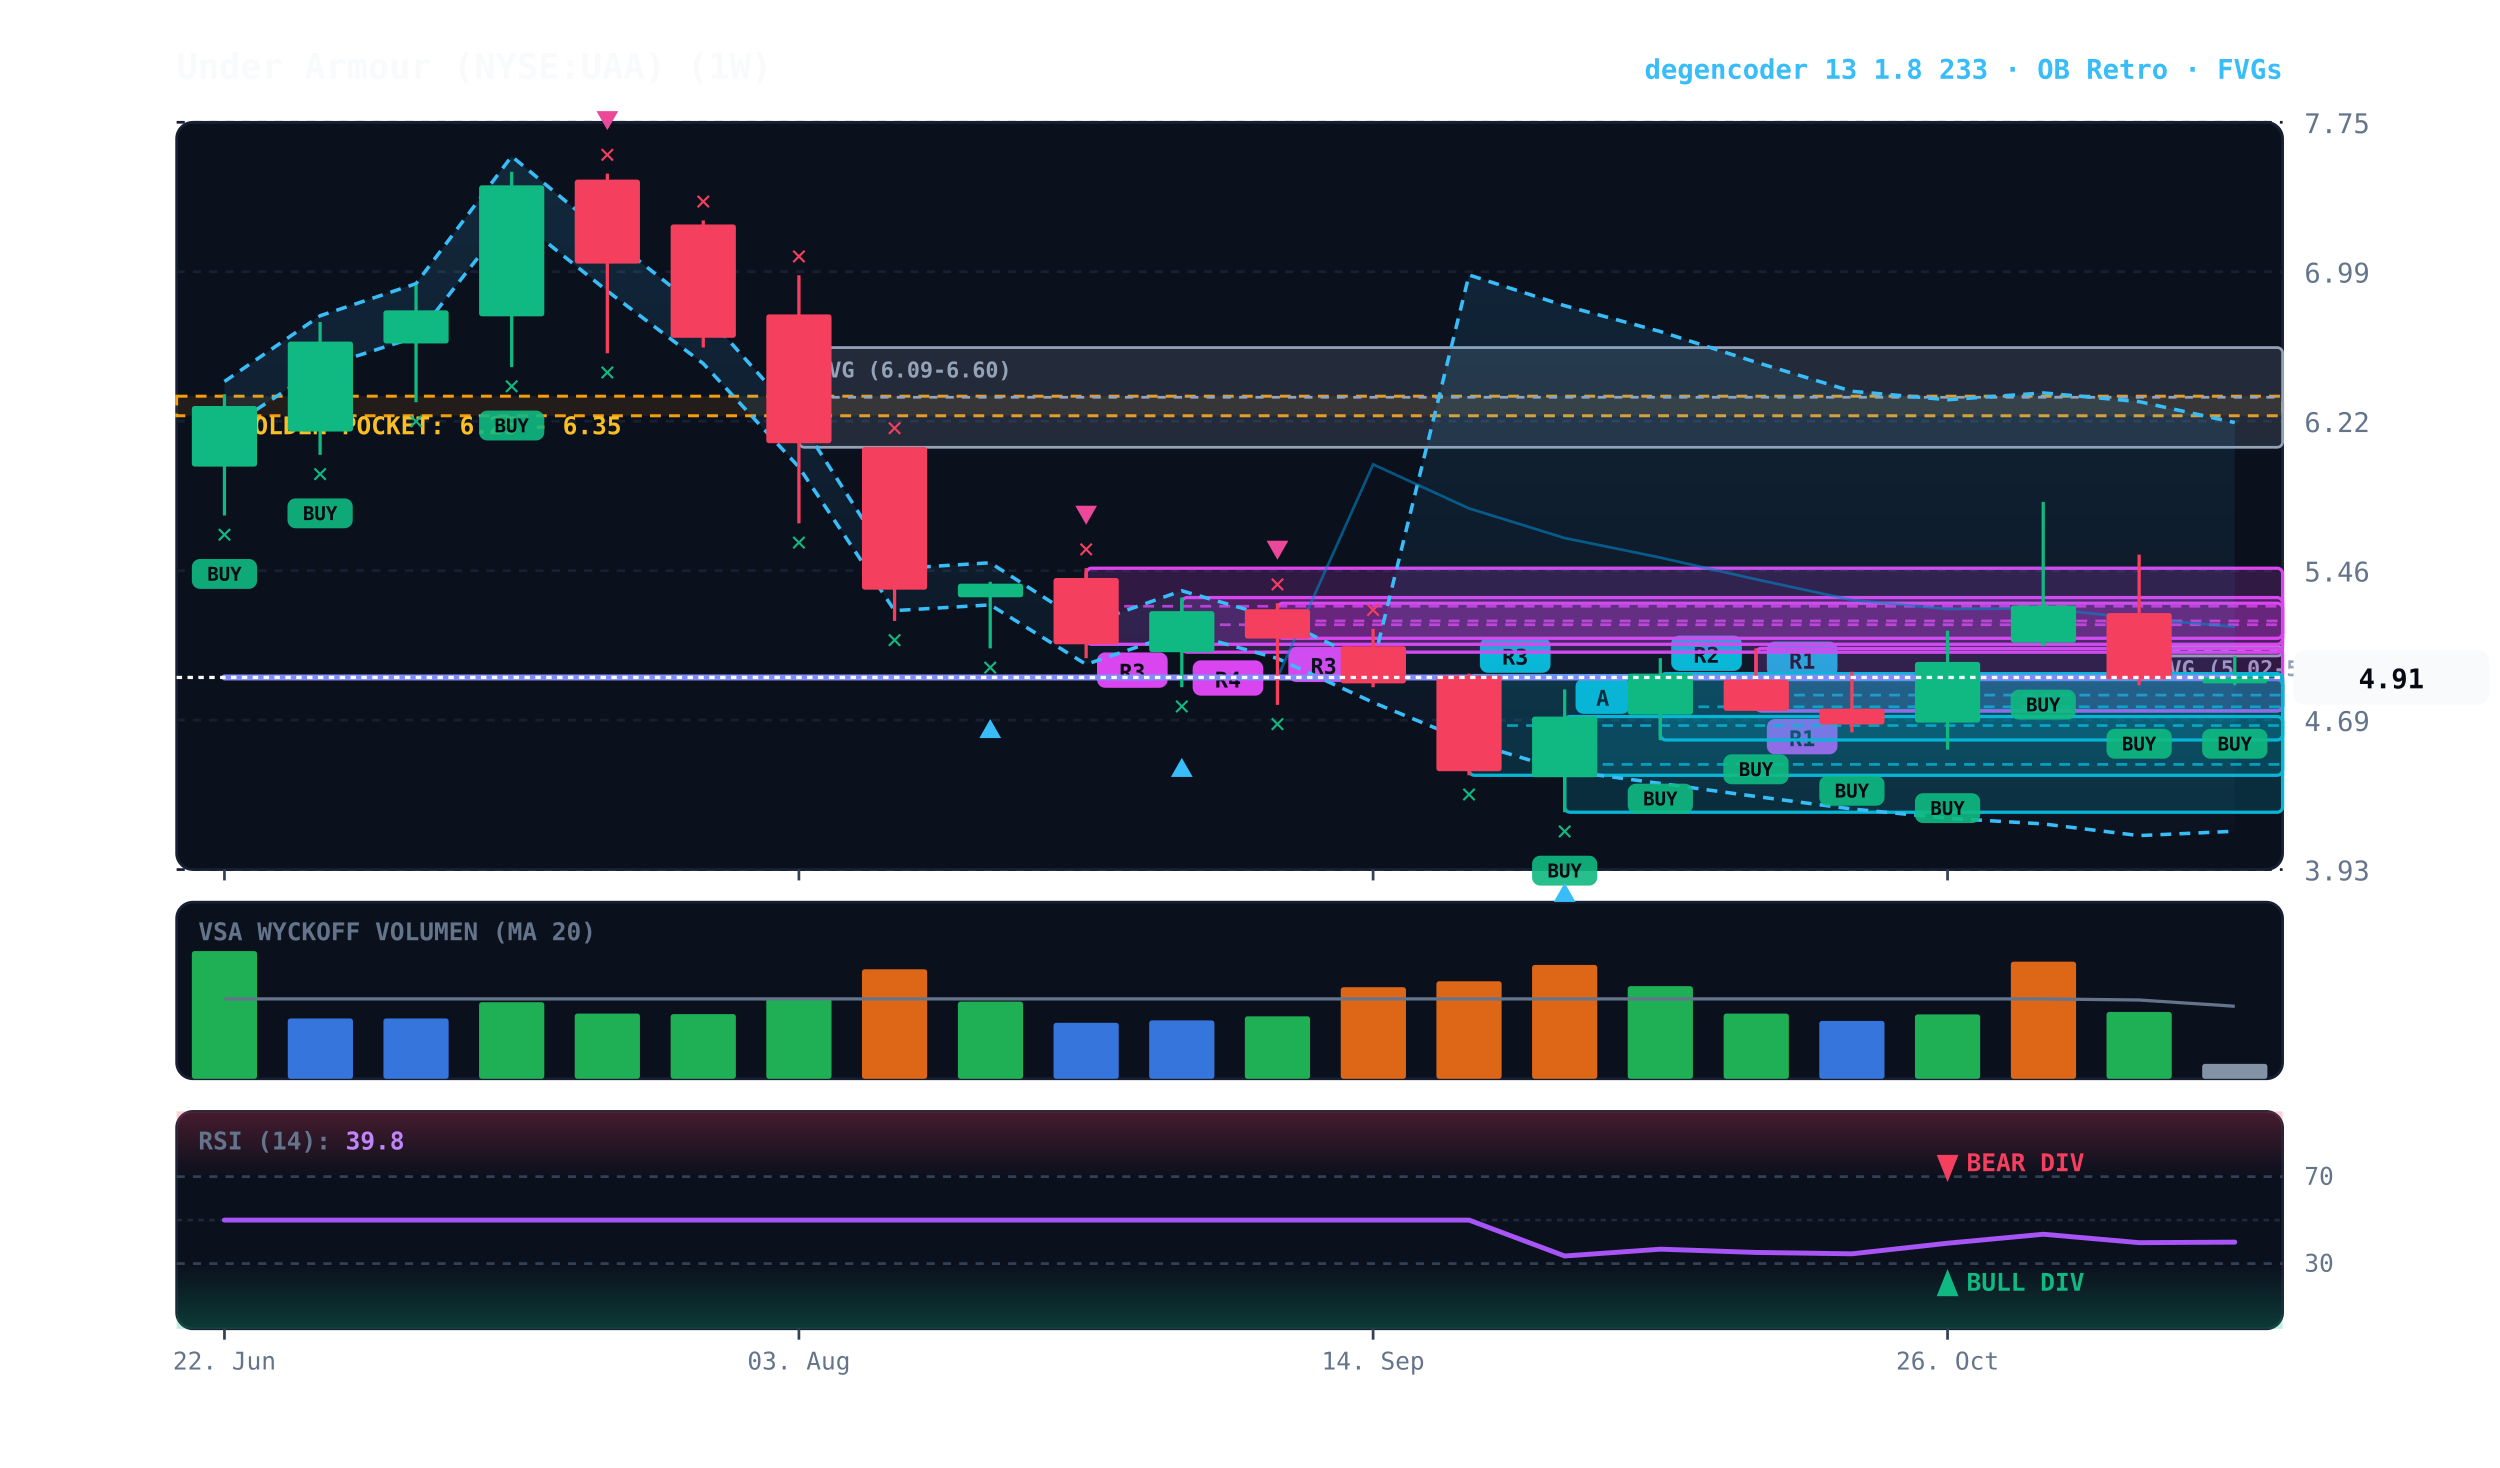
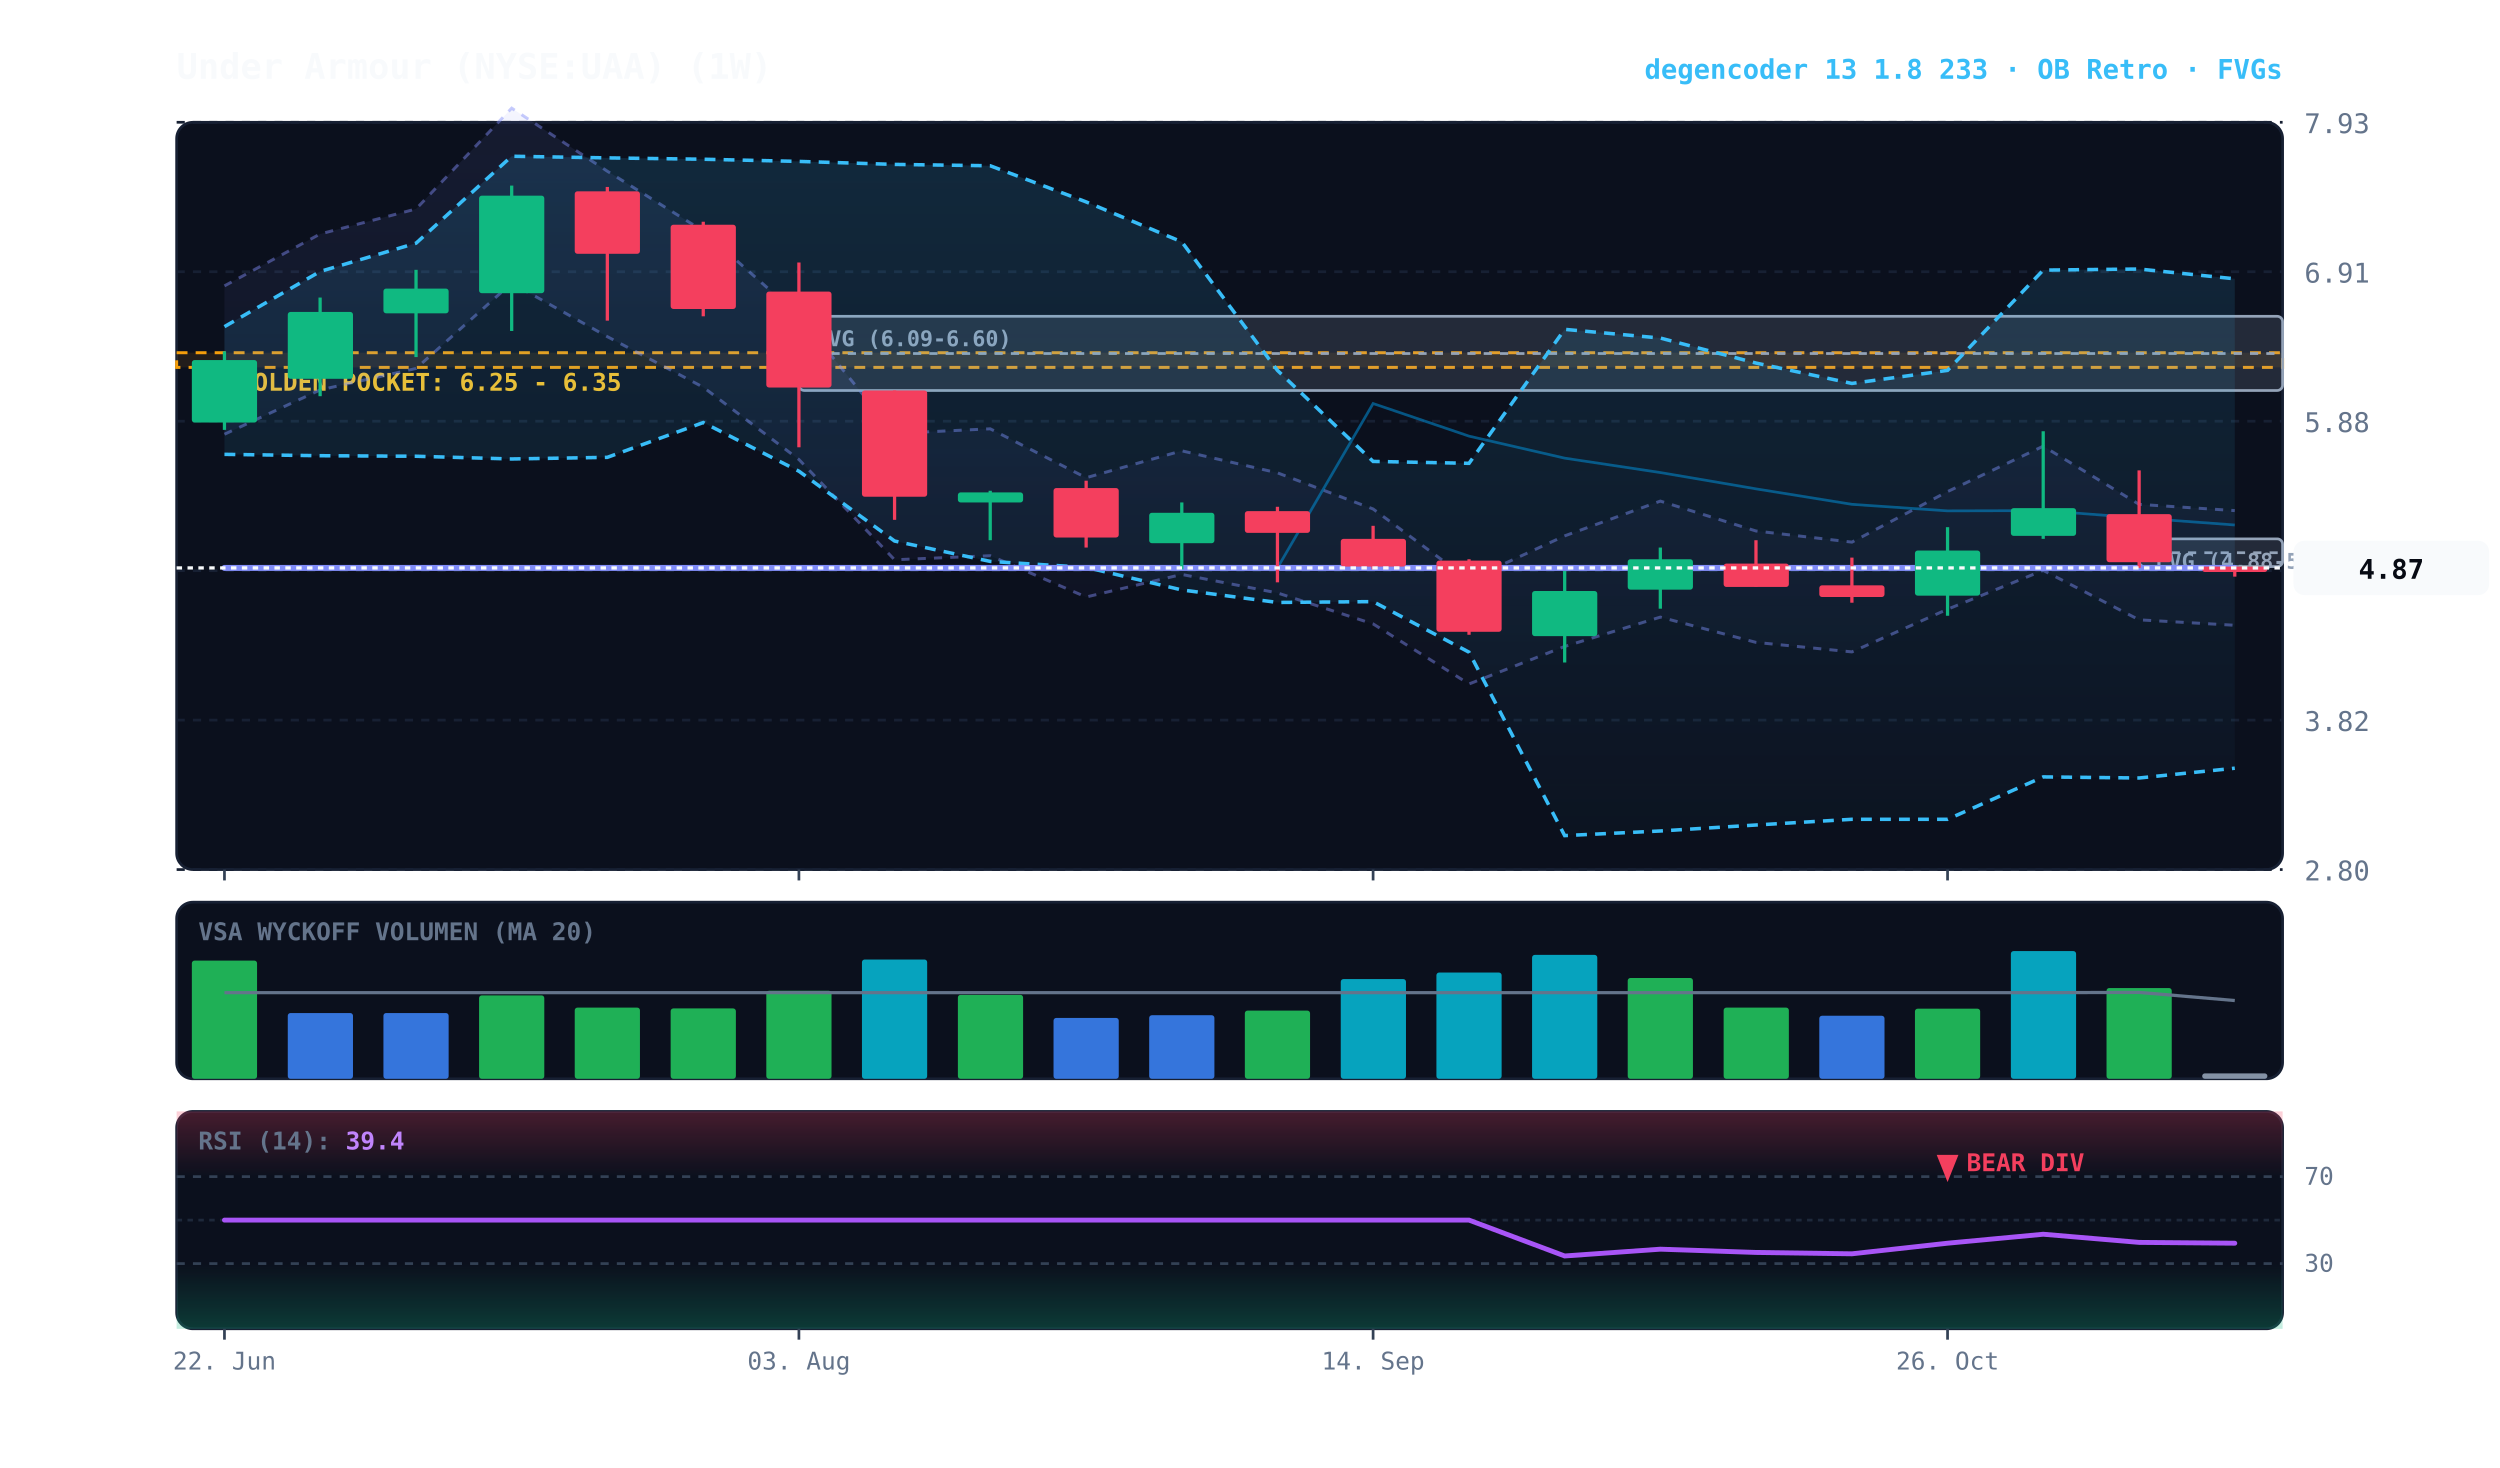
<svg xmlns="http://www.w3.org/2000/svg" viewBox="0 0 920 540" width="100%" height="100%" style="background:#070a13; font-family:'JetBrains Mono', monospace;">
  <defs>
    <linearGradient id="cloud-grad" x1="0%" y1="0%" x2="0%" y2="100%">
      <stop offset="0%" stop-color="#38bdf8" stop-opacity="0.14" />
      <stop offset="100%" stop-color="#38bdf8" stop-opacity="0.02" />
+     </linearGradient>
+     <linearGradient id="rfe-cloud" x1="0%" y1="0%" x2="0%" y2="100%">
+       <stop offset="0%" stop-color="#818cf8" stop-opacity="0.09" />
+       <stop offset="100%" stop-color="#818cf8" stop-opacity="0.02" />
    </linearGradient>
    <linearGradient id="rsi-overbought" x1="0%" y1="0%" x2="0%" y2="100%">
      <stop offset="0%" stop-color="#f43f5e" stop-opacity="0.25" />
      <stop offset="100%" stop-color="#f43f5e" stop-opacity="0.0" />
    </linearGradient>
    <linearGradient id="rsi-oversold" x1="0%" y1="0%" x2="0%" y2="100%">
      <stop offset="0%" stop-color="#10b981" stop-opacity="0.0" />
      <stop offset="100%" stop-color="#10b981" stop-opacity="0.25" />
    </linearGradient>
  </defs>
  <rect x="65" y="45" width="775" height="275" fill="#0b101d" rx="6" stroke="#172033" stroke-width="1" />
  <rect x="65" y="332" width="775" height="65" fill="#0b101d" rx="6" stroke="#172033" stroke-width="1" />
  <rect x="65" y="409" width="775" height="80" fill="#0b101d" rx="6" stroke="#172033" stroke-width="1" />
  <line x1="65" y1="320.0" x2="840" y2="320.0" stroke="#172033" stroke-dasharray="3,3" stroke-width="1" />
-   <text x="848" y="324.0" fill="#64748b" font-size="10" text-anchor="start">3.93</text>
+   <text x="848" y="324.0" fill="#64748b" font-size="10" text-anchor="start">2.80</text>
  <line x1="65" y1="265.0" x2="840" y2="265.0" stroke="#172033" stroke-dasharray="3,3" stroke-width="1" />
-   <text x="848" y="269.0" fill="#64748b" font-size="10" text-anchor="start">4.69</text>
+   <text x="848" y="269.0" fill="#64748b" font-size="10" text-anchor="start">3.82</text>
  <line x1="65" y1="210.0" x2="840" y2="210.0" stroke="#172033" stroke-dasharray="3,3" stroke-width="1" />
-   <text x="848" y="214.0" fill="#64748b" font-size="10" text-anchor="start">5.46</text>
+   <text x="848" y="214.0" fill="#64748b" font-size="10" text-anchor="start">4.85</text>
  <line x1="65" y1="155.0" x2="840" y2="155.0" stroke="#172033" stroke-dasharray="3,3" stroke-width="1" />
-   <text x="848" y="159.0" fill="#64748b" font-size="10" text-anchor="start">6.22</text>
+   <text x="848" y="159.0" fill="#64748b" font-size="10" text-anchor="start">5.88</text>
  <line x1="65" y1="100.0" x2="840" y2="100.0" stroke="#172033" stroke-dasharray="3,3" stroke-width="1" />
-   <text x="848" y="104.0" fill="#64748b" font-size="10" text-anchor="start">6.99</text>
+   <text x="848" y="104.0" fill="#64748b" font-size="10" text-anchor="start">6.91</text>
  <line x1="65" y1="45.0" x2="840" y2="45.0" stroke="#172033" stroke-dasharray="3,3" stroke-width="1" />
-   <text x="848" y="49.0" fill="#64748b" font-size="10" text-anchor="start">7.75</text>
-   <rect x="65" y="145.8" width="775" height="7.2" fill="rgba(245, 158, 11, 0.10)" stroke="#f59e0b" stroke-dasharray="4,3" stroke-width="1.1" />
-   <text x="77" y="159.8" fill="#fbbf24" font-size="9" font-weight="bold">★ GOLDEN POCKET: 6.25 - 6.35</text>
-   <rect x="787.2" y="237.8" width="52.8" height="3.6" fill="rgba(148, 163, 184, 0.18)" stroke="#94a3b8" stroke-width="1" rx="2" />
-   <line x1="787.2" y1="239.6" x2="840" y2="239.6" stroke="#94a3b8" stroke-dasharray="3,3" stroke-width="1" />
-   <text x="793.2" y="248.8" fill="#94a3b8" font-size="8" font-weight="bold">FVG (5.02-5.07)</text>
-   <rect x="294.0" y="127.9" width="546.0" height="36.7" fill="rgba(148, 163, 184, 0.18)" stroke="#94a3b8" stroke-width="1" rx="2" />
-   <line x1="294.0" y1="146.2" x2="840" y2="146.2" stroke="#94a3b8" stroke-dasharray="3,3" stroke-width="1" />
-   <text x="300.0" y="138.9" fill="#94a3b8" font-size="8" font-weight="bold">FVG (6.09-6.60)</text>
-   <rect x="646.2" y="250.1" width="193.8" height="11.5" fill="rgba(6, 182, 212, 0.18)" stroke="#06b6d4" stroke-width="1.2" rx="2" />
-   <line x1="646.2" y1="255.8" x2="840" y2="255.8" stroke="#06b6d4" stroke-dasharray="4,3" stroke-width="1.0" opacity="0.8" />
-   <rect x="650.2" y="236.1" width="26" height="13" fill="#06b6d4" rx="3" />
-   <text x="663.2" y="246.1" fill="#070a13" font-size="8" font-weight="bold" text-anchor="middle">R1</text>
-   <rect x="646.2" y="238.6" width="193.8" height="23.0" fill="rgba(217, 70, 239, 0.18)" stroke="#d946ef" stroke-width="1.2" rx="2" />
-   <line x1="646.2" y1="250.1" x2="840" y2="250.1" stroke="#d946ef" stroke-dasharray="4,3" stroke-width="1.0" opacity="0.8" />
-   <rect x="650.2" y="264.6" width="26" height="13" fill="#d946ef" rx="3" />
-   <text x="663.2" y="274.6" fill="#070a13" font-size="8" font-weight="bold" text-anchor="middle">R1</text>
-   <rect x="611.0" y="247.9" width="229.0" height="24.4" fill="rgba(6, 182, 212, 0.18)" stroke="#06b6d4" stroke-width="1.2" rx="2" />
-   <line x1="611.0" y1="260.1" x2="840" y2="260.1" stroke="#06b6d4" stroke-dasharray="4,3" stroke-width="1.0" opacity="0.8" />
-   <rect x="615.0" y="233.9" width="26" height="13" fill="#06b6d4" rx="3" />
-   <text x="628.0" y="243.9" fill="#070a13" font-size="8" font-weight="bold" text-anchor="middle">R2</text>
-   <rect x="575.8" y="263.7" width="264.2" height="35.2" fill="rgba(6, 182, 212, 0.18)" stroke="#06b6d4" stroke-width="1.2" rx="2" />
-   <line x1="575.8" y1="281.3" x2="840" y2="281.3" stroke="#06b6d4" stroke-dasharray="4,3" stroke-width="1.0" opacity="0.8" />
-   <rect x="579.8" y="249.7" width="20" height="13" fill="#06b6d4" rx="3" />
-   <text x="589.8" y="259.7" fill="#070a13" font-size="8" font-weight="bold" text-anchor="middle">A</text>
-   <rect x="540.6" y="248.6" width="299.4" height="36.7" fill="rgba(6, 182, 212, 0.18)" stroke="#06b6d4" stroke-width="1.2" rx="2" />
-   <line x1="540.6" y1="267.0" x2="840" y2="267.0" stroke="#06b6d4" stroke-dasharray="4,3" stroke-width="1.0" opacity="0.8" />
-   <rect x="544.6" y="234.6" width="26" height="13" fill="#06b6d4" rx="3" />
-   <text x="557.6" y="244.6" fill="#070a13" font-size="8" font-weight="bold" text-anchor="middle">R3</text>
-   <rect x="470.1" y="222.0" width="369.9" height="12.9" fill="rgba(217, 70, 239, 0.18)" stroke="#d946ef" stroke-width="1.2" rx="2" />
-   <line x1="470.1" y1="228.5" x2="840" y2="228.5" stroke="#d946ef" stroke-dasharray="4,3" stroke-width="1.0" opacity="0.8" />
-   <rect x="474.1" y="238.0" width="26" height="13" fill="#d946ef" rx="3" />
-   <text x="487.1" y="248.0" fill="#070a13" font-size="8" font-weight="bold" text-anchor="middle">R3</text>
-   <rect x="434.9" y="219.9" width="405.1" height="20.1" fill="rgba(217, 70, 239, 0.18)" stroke="#d946ef" stroke-width="1.2" rx="2" />
-   <line x1="434.9" y1="229.9" x2="840" y2="229.9" stroke="#d946ef" stroke-dasharray="4,3" stroke-width="1.0" opacity="0.8" />
-   <rect x="438.9" y="243.0" width="26" height="13" fill="#d946ef" rx="3" />
-   <text x="451.9" y="253.0" fill="#070a13" font-size="8" font-weight="bold" text-anchor="middle">R4</text>
-   <rect x="399.7" y="209.1" width="440.3" height="28.0" fill="rgba(217, 70, 239, 0.18)" stroke="#d946ef" stroke-width="1.2" rx="2" />
-   <line x1="399.7" y1="223.1" x2="840" y2="223.1" stroke="#d946ef" stroke-dasharray="4,3" stroke-width="1.0" opacity="0.8" />
-   <rect x="403.7" y="240.1" width="26" height="13" fill="#d946ef" rx="3" />
-   <text x="416.7" y="250.1" fill="#070a13" font-size="8" font-weight="bold" text-anchor="middle">R3</text>
-   <polygon points="82.6,140.4 117.8,116.2 153.1,104.4 188.3,57.5 223.5,86.8 258.8,114.7 294.0,154.3 329.2,209.3 364.4,207.1 399.7,229.8 434.9,217.4 470.1,227.6 505.3,244.5 540.6,101.2 575.8,112.5 611.0,122.0 646.2,133.3 681.5,144.0 716.7,147.1 751.9,144.6 787.2,147.8 822.4,155.5 822.4,305.9 787.2,307.5 751.9,303.2 716.7,301.1 681.5,297.7 646.2,293.1 611.0,288.3 575.8,283.6 540.6,273.0 505.3,258.5 470.1,242.3 434.9,232.5 399.7,244.5 364.4,222.6 329.2,224.7 294.0,171.9 258.8,133.8 223.5,107.1 188.3,78.9 153.1,124.0 117.8,135.3 82.6,158.5" fill="url(#cloud-grad)" />
-   <polyline points="82.6,140.4 117.8,116.2 153.1,104.4 188.3,57.5 223.5,86.8 258.8,114.7 294.0,154.3 329.2,209.3 364.4,207.1 399.7,229.8 434.9,217.4 470.1,227.6 505.3,244.5 540.6,101.2 575.8,112.5 611.0,122.0 646.2,133.3 681.5,144.0 716.7,147.1 751.9,144.6 787.2,147.8 822.4,155.5" fill="none" stroke="#38bdf8" stroke-width="1.3" stroke-dasharray="4,3" />
-   <polyline points="82.6,158.5 117.8,135.3 153.1,124.0 188.3,78.9 223.5,107.1 258.8,133.8 294.0,171.9 329.2,224.7 364.4,222.6 399.7,244.5 434.9,232.5 470.1,242.3 505.3,258.5 540.6,273.0 575.8,283.6 611.0,288.3 646.2,293.1 681.5,297.7 716.7,301.1 751.9,303.2 787.2,307.5 822.4,305.9" fill="none" stroke="#38bdf8" stroke-width="1.3" stroke-dasharray="4,3" />
-   <polyline points="82.6,249.3 117.8,249.3 153.1,249.3 188.3,249.3 223.5,249.3 258.8,249.3 294.0,249.3 329.2,249.3 364.4,249.3 399.7,249.3 434.9,249.3 470.1,249.3 505.3,170.9 540.6,187.1 575.8,198.0 611.0,205.2 646.2,213.2 681.5,220.8 716.7,224.1 751.9,223.9 787.2,227.6 822.4,230.7" fill="none" stroke="#0284c7" stroke-width="1.0" stroke-opacity="0.6" />
-   <polyline points="82.6,249.3 117.8,249.3 153.1,249.3 188.3,249.3 223.5,249.3 258.8,249.3 294.0,249.3 329.2,249.3 364.4,249.3 399.7,249.3 434.9,249.3 470.1,249.3 505.3,249.3 540.6,249.3 575.8,249.3 611.0,249.3 646.2,249.3 681.5,249.3 716.7,249.3 751.9,249.3 787.2,249.3 822.4,249.3" fill="none" stroke="#818cf8" stroke-width="2.2" stroke-linecap="round" />
-   <line x1="82.6" y1="145.1" x2="82.6" y2="189.7" stroke="#10b981" stroke-width="1.2" />
-   <rect x="70.6" y="149.4" width="24.0" height="22.3" fill="#10b981" rx="1" />
-   <rect x="70.6" y="205.7" width="24" height="11" fill="#10b981" rx="3" opacity="0.9" />
-   <text x="82.6" y="213.7" fill="#070a13" font-size="7" font-weight="bold" text-anchor="middle">BUY</text>
-   <text x="82.6" y="199.7" fill="#10b981" font-size="10" font-weight="bold" text-anchor="middle">✕</text>
-   <line x1="117.8" y1="118.5" x2="117.8" y2="167.4" stroke="#10b981" stroke-width="1.2" />
-   <rect x="105.9" y="125.7" width="24.0" height="33.1" fill="#10b981" rx="1" />
-   <rect x="105.8" y="183.4" width="24" height="11" fill="#10b981" rx="3" opacity="0.9" />
-   <text x="117.8" y="191.4" fill="#070a13" font-size="7" font-weight="bold" text-anchor="middle">BUY</text>
-   <text x="117.8" y="177.4" fill="#10b981" font-size="10" font-weight="bold" text-anchor="middle">✕</text>
-   <line x1="153.1" y1="104.9" x2="153.1" y2="148.0" stroke="#10b981" stroke-width="1.2" />
-   <rect x="141.1" y="114.2" width="24.0" height="12.2" fill="#10b981" rx="1" />
-   <text x="153.1" y="158.0" fill="#10b981" font-size="10" font-weight="bold" text-anchor="middle">✕</text>
-   <line x1="188.3" y1="63.2" x2="188.3" y2="135.1" stroke="#10b981" stroke-width="1.2" />
-   <rect x="176.3" y="68.2" width="24.0" height="48.2" fill="#10b981" rx="1" />
-   <rect x="176.3" y="151.1" width="24" height="11" fill="#10b981" rx="3" opacity="0.9" />
-   <text x="188.3" y="159.1" fill="#070a13" font-size="7" font-weight="bold" text-anchor="middle">BUY</text>
-   <text x="188.3" y="145.1" fill="#10b981" font-size="10" font-weight="bold" text-anchor="middle">✕</text>
-   <line x1="223.5" y1="63.9" x2="223.5" y2="130.0" stroke="#f43f5e" stroke-width="1.2" />
-   <rect x="211.5" y="66.1" width="24.0" height="30.9" fill="#f43f5e" rx="1" />
-   <text x="223.5" y="140.0" fill="#10b981" font-size="10" font-weight="bold" text-anchor="middle">✕</text>
-   <text x="223.5" y="59.9" fill="#f43f5e" font-size="10" font-weight="bold" text-anchor="middle">✕</text>
-   <polygon points="223.5,47.9 219.5,40.9 227.5,40.9" fill="#ec4899" />
-   <line x1="258.8" y1="81.1" x2="258.8" y2="127.9" stroke="#f43f5e" stroke-width="1.2" />
-   <rect x="246.8" y="82.6" width="24.0" height="41.7" fill="#f43f5e" rx="1" />
-   <text x="258.8" y="77.1" fill="#f43f5e" font-size="10" font-weight="bold" text-anchor="middle">✕</text>
-   <line x1="294.0" y1="101.3" x2="294.0" y2="192.6" stroke="#f43f5e" stroke-width="1.2" />
-   <rect x="282.0" y="115.7" width="24.0" height="47.4" fill="#f43f5e" rx="1" />
-   <text x="294.0" y="202.6" fill="#10b981" font-size="10" font-weight="bold" text-anchor="middle">✕</text>
-   <text x="294.0" y="97.3" fill="#f43f5e" font-size="10" font-weight="bold" text-anchor="middle">✕</text>
-   <line x1="329.2" y1="164.5" x2="329.2" y2="228.5" stroke="#f43f5e" stroke-width="1.2" />
-   <rect x="317.2" y="164.5" width="24.0" height="52.5" fill="#f43f5e" rx="1" />
-   <text x="329.2" y="238.5" fill="#10b981" font-size="10" font-weight="bold" text-anchor="middle">✕</text>
-   <text x="329.2" y="160.5" fill="#f43f5e" font-size="10" font-weight="bold" text-anchor="middle">✕</text>
-   <line x1="364.4" y1="214.1" x2="364.4" y2="238.6" stroke="#10b981" stroke-width="1.2" />
-   <rect x="352.5" y="214.8" width="24.0" height="5.0" fill="#10b981" rx="1" />
-   <text x="364.4" y="248.6" fill="#10b981" font-size="10" font-weight="bold" text-anchor="middle">✕</text>
-   <polygon points="364.4,264.6 360.4,271.6 368.4,271.6" fill="#38bdf8" />
-   <line x1="399.7" y1="209.1" x2="399.7" y2="242.2" stroke="#f43f5e" stroke-width="1.2" />
-   <rect x="387.7" y="212.7" width="24.0" height="24.4" fill="#f43f5e" rx="1" />
-   <text x="399.7" y="205.1" fill="#f43f5e" font-size="10" font-weight="bold" text-anchor="middle">✕</text>
-   <polygon points="399.7,193.1 395.7,186.1 403.7,186.1" fill="#ec4899" />
-   <line x1="434.9" y1="219.9" x2="434.9" y2="252.9" stroke="#10b981" stroke-width="1.2" />
-   <rect x="422.9" y="224.9" width="24.0" height="15.1" fill="#10b981" rx="1" />
-   <text x="434.9" y="262.9" fill="#10b981" font-size="10" font-weight="bold" text-anchor="middle">✕</text>
-   <polygon points="434.9,278.9 430.9,285.9 438.9,285.9" fill="#38bdf8" />
-   <line x1="470.1" y1="222.0" x2="470.1" y2="259.4" stroke="#f43f5e" stroke-width="1.2" />
-   <rect x="458.1" y="224.2" width="24.0" height="10.8" fill="#f43f5e" rx="1" />
-   <text x="470.1" y="269.4" fill="#10b981" font-size="10" font-weight="bold" text-anchor="middle">✕</text>
-   <text x="470.1" y="218.0" fill="#f43f5e" font-size="10" font-weight="bold" text-anchor="middle">✕</text>
-   <polygon points="470.1,206.0 466.1,199.0 474.1,199.0" fill="#ec4899" />
-   <line x1="505.3" y1="231.4" x2="505.3" y2="252.9" stroke="#f43f5e" stroke-width="1.2" />
-   <rect x="493.4" y="237.8" width="24.0" height="13.7" fill="#f43f5e" rx="1" />
-   <text x="505.3" y="227.4" fill="#f43f5e" font-size="10" font-weight="bold" text-anchor="middle">✕</text>
-   <line x1="540.6" y1="247.9" x2="540.6" y2="285.3" stroke="#f43f5e" stroke-width="1.2" />
-   <rect x="528.6" y="248.6" width="24.0" height="35.2" fill="#f43f5e" rx="1" />
-   <text x="540.6" y="295.3" fill="#10b981" font-size="10" font-weight="bold" text-anchor="middle">✕</text>
-   <line x1="575.8" y1="253.7" x2="575.8" y2="298.9" stroke="#10b981" stroke-width="1.2" />
-   <rect x="563.8" y="263.7" width="24.0" height="22.3" fill="#10b981" rx="1" />
-   <rect x="563.8" y="314.9" width="24" height="11" fill="#10b981" rx="3" opacity="0.9" />
-   <text x="575.8" y="322.9" fill="#070a13" font-size="7" font-weight="bold" text-anchor="middle">BUY</text>
-   <text x="575.8" y="308.9" fill="#10b981" font-size="10" font-weight="bold" text-anchor="middle">✕</text>
-   <polygon points="575.8,324.9 571.8,331.9 579.8,331.9" fill="#38bdf8" />
-   <line x1="611.0" y1="242.2" x2="611.0" y2="272.4" stroke="#10b981" stroke-width="1.2" />
-   <rect x="599.0" y="247.9" width="24.0" height="15.1" fill="#10b981" rx="1" />
-   <rect x="599.0" y="288.4" width="24" height="11" fill="#10b981" rx="3" opacity="0.9" />
-   <text x="611.0" y="296.4" fill="#070a13" font-size="7" font-weight="bold" text-anchor="middle">BUY</text>
-   <line x1="646.2" y1="238.6" x2="646.2" y2="261.6" stroke="#f43f5e" stroke-width="1.2" />
-   <rect x="634.3" y="250.1" width="24.0" height="11.5" fill="#f43f5e" rx="1" />
-   <rect x="634.2" y="277.6" width="24" height="11" fill="#10b981" rx="3" opacity="0.9" />
-   <text x="646.2" y="285.6" fill="#070a13" font-size="7" font-weight="bold" text-anchor="middle">BUY</text>
-   <line x1="681.5" y1="247.2" x2="681.5" y2="269.5" stroke="#f43f5e" stroke-width="1.2" />
-   <rect x="669.5" y="260.8" width="24.0" height="5.8" fill="#f43f5e" rx="1" />
-   <rect x="669.5" y="285.5" width="24" height="11" fill="#10b981" rx="3" opacity="0.9" />
-   <text x="681.5" y="293.5" fill="#070a13" font-size="7" font-weight="bold" text-anchor="middle">BUY</text>
-   <line x1="716.7" y1="232.1" x2="716.7" y2="275.9" stroke="#10b981" stroke-width="1.2" />
-   <rect x="704.7" y="243.6" width="24.0" height="22.3" fill="#10b981" rx="1" />
-   <rect x="704.7" y="291.9" width="24" height="11" fill="#10b981" rx="3" opacity="0.9" />
-   <text x="716.7" y="299.9" fill="#070a13" font-size="7" font-weight="bold" text-anchor="middle">BUY</text>
-   <line x1="751.9" y1="184.7" x2="751.9" y2="237.8" stroke="#10b981" stroke-width="1.2" />
-   <rect x="740.0" y="222.8" width="24.0" height="13.7" fill="#10b981" rx="1" />
-   <rect x="739.9" y="253.8" width="24" height="11" fill="#10b981" rx="3" opacity="0.9" />
-   <text x="751.9" y="261.8" fill="#070a13" font-size="7" font-weight="bold" text-anchor="middle">BUY</text>
-   <line x1="787.2" y1="204.1" x2="787.2" y2="252.2" stroke="#f43f5e" stroke-width="1.2" />
-   <rect x="775.2" y="225.6" width="24.0" height="24.4" fill="#f43f5e" rx="1" />
-   <rect x="775.2" y="268.2" width="24" height="11" fill="#10b981" rx="3" opacity="0.9" />
-   <text x="787.2" y="276.2" fill="#070a13" font-size="7" font-weight="bold" text-anchor="middle">BUY</text>
-   <line x1="822.4" y1="241.4" x2="822.4" y2="252.2" stroke="#10b981" stroke-width="1.2" />
-   <rect x="810.4" y="249.3" width="24.0" height="2.2" fill="#10b981" rx="1" />
-   <rect x="810.4" y="268.2" width="24" height="11" fill="#10b981" rx="3" opacity="0.9" />
-   <text x="822.4" y="276.2" fill="#070a13" font-size="7" font-weight="bold" text-anchor="middle">BUY</text>
-   <line x1="65" y1="249.3" x2="840" y2="249.3" stroke="#f8fafc" stroke-width="1.2" stroke-dasharray="2,2" />
-   <rect x="844" y="239.3" width="72" height="20" fill="#f8fafc" rx="4" />
-   <text x="880" y="253.3" fill="#070a13" font-size="10" font-weight="bold" text-anchor="middle">4.91</text>
+   <text x="848" y="49.0" fill="#64748b" font-size="10" text-anchor="start">7.93</text>
+   <rect x="65" y="129.8" width="775" height="5.4" fill="rgba(245, 158, 11, 0.10)" stroke="#f59e0b" stroke-dasharray="4,3" stroke-width="1.1" />
+   <text x="77" y="143.8" fill="#fbbf24" font-size="9" font-weight="bold">★ GOLDEN POCKET: 6.25 - 6.35</text>
+   <rect x="787.2" y="198.3" width="52.8" height="10.2" fill="rgba(148, 163, 184, 0.18)" stroke="#94a3b8" stroke-width="1" rx="2" />
+   <line x1="787.2" y1="203.4" x2="840" y2="203.4" stroke="#94a3b8" stroke-dasharray="3,3" stroke-width="1" />
+   <text x="793.2" y="209.3" fill="#94a3b8" font-size="8" font-weight="bold">FVG (4.88-5.07)</text>
+   <rect x="294.0" y="116.4" width="546.0" height="27.3" fill="rgba(148, 163, 184, 0.18)" stroke="#94a3b8" stroke-width="1" rx="2" />
+   <line x1="294.0" y1="130.1" x2="840" y2="130.1" stroke="#94a3b8" stroke-dasharray="3,3" stroke-width="1" />
+   <text x="300.0" y="127.4" fill="#94a3b8" font-size="8" font-weight="bold">FVG (6.09-6.60)</text>
+   <polygon points="82.6,105.2 117.8,86.1 153.1,76.9 188.3,39.8 223.5,63.0 258.8,85.0 294.0,116.2 329.2,159.5 364.4,157.8 399.7,175.8 434.9,165.9 470.1,174.0 505.3,187.3 540.6,213.4 575.8,197.2 611.0,184.4 646.2,195.4 681.5,199.5 716.7,180.9 751.9,164.2 787.2,185.6 822.4,187.9 822.4,230.1 787.2,228.1 751.9,209.9 716.7,224.2 681.5,239.9 646.2,236.4 611.0,227.1 575.8,237.9 540.6,251.7 505.3,229.6 470.1,218.2 434.9,211.4 399.7,219.7 364.4,204.5 329.2,206.0 294.0,169.1 258.8,142.5 223.5,123.9 188.3,104.2 153.1,135.6 117.8,143.5 82.6,159.8" fill="url(#rfe-cloud)" />
+   <polyline points="82.6,105.2 117.8,86.1 153.1,76.9 188.3,39.8 223.5,63.0 258.8,85.0 294.0,116.2 329.2,159.5 364.4,157.8 399.7,175.8 434.9,165.9 470.1,174.0 505.3,187.3 540.6,213.4 575.8,197.2 611.0,184.4 646.2,195.4 681.5,199.5 716.7,180.9 751.9,164.2 787.2,185.6 822.4,187.9" fill="none" stroke="#818cf8" stroke-width="1.1" stroke-opacity="0.45" stroke-dasharray="3,3" />
+   <polyline points="82.6,159.8 117.8,143.5 153.1,135.6 188.3,104.2 223.5,123.9 258.8,142.5 294.0,169.1 329.2,206.0 364.4,204.5 399.7,219.7 434.9,211.4 470.1,218.2 505.3,229.6 540.6,251.7 575.8,237.9 611.0,227.1 646.2,236.4 681.5,239.9 716.7,224.2 751.9,209.9 787.2,228.1 822.4,230.1" fill="none" stroke="#818cf8" stroke-width="1.1" stroke-opacity="0.45" stroke-dasharray="3,3" />
+   <polygon points="82.6,120.2 117.8,99.9 153.1,89.5 188.3,57.5 223.5,58.1 258.8,58.6 294.0,59.4 329.2,60.5 364.4,61.0 399.7,74.3 434.9,89.0 470.1,136.3 505.3,169.8 540.6,170.5 575.8,121.2 611.0,124.4 646.2,133.6 681.5,141.1 716.7,136.3 751.9,99.4 787.2,99.0 822.4,102.6 822.4,282.7 787.2,286.3 751.9,285.9 716.7,301.5 681.5,301.5 646.2,303.6 611.0,305.8 575.8,307.5 540.6,240.0 505.3,221.4 470.1,221.7 434.9,217.1 399.7,208.8 364.4,206.6 329.2,199.1 294.0,173.4 258.8,155.5 223.5,168.3 188.3,168.9 153.1,167.9 117.8,167.7 82.6,167.2" fill="url(#cloud-grad)" />
+   <polyline points="82.6,120.2 117.8,99.9 153.1,89.5 188.3,57.5 223.5,58.1 258.8,58.6 294.0,59.4 329.2,60.5 364.4,61.0 399.7,74.3 434.9,89.0 470.1,136.3 505.3,169.8 540.6,170.5 575.8,121.2 611.0,124.4 646.2,133.6 681.5,141.1 716.7,136.3 751.9,99.4 787.2,99.0 822.4,102.6" fill="none" stroke="#38bdf8" stroke-width="1.3" stroke-dasharray="4,3" />
+   <polyline points="82.6,167.2 117.8,167.7 153.1,167.9 188.3,168.9 223.5,168.3 258.8,155.5 294.0,173.4 329.2,199.1 364.4,206.6 399.7,208.8 434.9,217.1 470.1,221.7 505.3,221.4 540.6,240.0 575.8,307.5 611.0,305.8 646.2,303.6 681.5,301.5 716.7,301.5 751.9,285.9 787.2,286.3 822.4,282.7" fill="none" stroke="#38bdf8" stroke-width="1.3" stroke-dasharray="4,3" />
+   <polyline points="82.6,209.0 117.8,209.0 153.1,209.0 188.3,209.0 223.5,209.0 258.8,209.0 294.0,209.0 329.2,209.0 364.4,209.0 399.7,209.0 434.9,209.0 470.1,209.0 505.3,148.5 540.6,160.5 575.8,168.6 611.0,173.9 646.2,179.9 681.5,185.6 716.7,188.0 751.9,187.9 787.2,190.6 822.4,193.2" fill="none" stroke="#0284c7" stroke-width="1.0" stroke-opacity="0.6" />
+   <polyline points="82.6,209.0 117.8,209.0 153.1,209.0 188.3,209.0 223.5,209.0 258.8,209.0 294.0,209.0 329.2,209.0 364.4,209.0 399.7,209.0 434.9,209.0 470.1,209.0 505.3,209.0 540.6,209.0 575.8,209.0 611.0,209.0 646.2,209.0 681.5,209.0 716.7,209.0 751.9,209.0 787.2,209.0 822.4,209.0" fill="none" stroke="#818cf8" stroke-width="2.2" stroke-linecap="round" />
+   <line x1="82.6" y1="129.3" x2="82.6" y2="158.2" stroke="#10b981" stroke-width="1.2" />
+   <rect x="70.6" y="132.5" width="24.0" height="23.0" fill="#10b981" rx="1" />
+   <line x1="117.8" y1="109.5" x2="117.8" y2="145.8" stroke="#10b981" stroke-width="1.2" />
+   <rect x="105.9" y="114.8" width="24.0" height="24.6" fill="#10b981" rx="1" />
+   <line x1="153.1" y1="99.3" x2="153.1" y2="131.4" stroke="#10b981" stroke-width="1.2" />
+   <rect x="141.1" y="106.2" width="24.0" height="9.1" fill="#10b981" rx="1" />
+   <line x1="188.3" y1="68.3" x2="188.3" y2="121.8" stroke="#10b981" stroke-width="1.2" />
+   <rect x="176.3" y="72.0" width="24.0" height="35.9" fill="#10b981" rx="1" />
+   <line x1="223.5" y1="68.8" x2="223.5" y2="118.0" stroke="#f43f5e" stroke-width="1.2" />
+   <rect x="211.5" y="70.4" width="24.0" height="23.0" fill="#f43f5e" rx="1" />
+   <line x1="258.8" y1="81.6" x2="258.8" y2="116.4" stroke="#f43f5e" stroke-width="1.2" />
+   <rect x="246.8" y="82.7" width="24.0" height="31.0" fill="#f43f5e" rx="1" />
+   <line x1="294.0" y1="96.6" x2="294.0" y2="164.6" stroke="#f43f5e" stroke-width="1.2" />
+   <rect x="282.0" y="107.3" width="24.0" height="35.3" fill="#f43f5e" rx="1" />
+   <line x1="329.2" y1="143.7" x2="329.2" y2="191.3" stroke="#f43f5e" stroke-width="1.2" />
+   <rect x="317.2" y="143.7" width="24.0" height="39.1" fill="#f43f5e" rx="1" />
+   <line x1="364.4" y1="180.6" x2="364.4" y2="198.8" stroke="#10b981" stroke-width="1.2" />
+   <rect x="352.5" y="181.2" width="24.0" height="3.7" fill="#10b981" rx="1" />
+   <line x1="399.7" y1="176.9" x2="399.7" y2="201.5" stroke="#f43f5e" stroke-width="1.2" />
+   <rect x="387.7" y="179.6" width="24.0" height="18.2" fill="#f43f5e" rx="1" />
+   <line x1="434.9" y1="184.9" x2="434.9" y2="209.5" stroke="#10b981" stroke-width="1.2" />
+   <rect x="422.9" y="188.7" width="24.0" height="11.2" fill="#10b981" rx="1" />
+   <line x1="470.1" y1="186.5" x2="470.1" y2="214.3" stroke="#f43f5e" stroke-width="1.2" />
+   <rect x="458.1" y="188.1" width="24.0" height="8.0" fill="#f43f5e" rx="1" />
+   <line x1="505.3" y1="193.5" x2="505.3" y2="209.5" stroke="#f43f5e" stroke-width="1.2" />
+   <rect x="493.4" y="198.3" width="24.0" height="10.2" fill="#f43f5e" rx="1" />
+   <line x1="540.6" y1="205.8" x2="540.6" y2="233.6" stroke="#f43f5e" stroke-width="1.2" />
+   <rect x="528.6" y="206.3" width="24.0" height="26.2" fill="#f43f5e" rx="1" />
+   <line x1="575.8" y1="210.1" x2="575.8" y2="243.8" stroke="#10b981" stroke-width="1.2" />
+   <rect x="563.8" y="217.5" width="24.0" height="16.6" fill="#10b981" rx="1" />
+   <line x1="611.0" y1="201.5" x2="611.0" y2="224.0" stroke="#10b981" stroke-width="1.2" />
+   <rect x="599.0" y="205.8" width="24.0" height="11.2" fill="#10b981" rx="1" />
+   <line x1="646.2" y1="198.8" x2="646.2" y2="215.9" stroke="#f43f5e" stroke-width="1.2" />
+   <rect x="634.3" y="207.4" width="24.0" height="8.6" fill="#f43f5e" rx="1" />
+   <line x1="681.5" y1="205.2" x2="681.5" y2="221.8" stroke="#f43f5e" stroke-width="1.2" />
+   <rect x="669.5" y="215.4" width="24.0" height="4.3" fill="#f43f5e" rx="1" />
+   <line x1="716.7" y1="194.0" x2="716.7" y2="226.6" stroke="#10b981" stroke-width="1.2" />
+   <rect x="704.7" y="202.6" width="24.0" height="16.6" fill="#10b981" rx="1" />
+   <line x1="751.9" y1="158.7" x2="751.9" y2="198.3" stroke="#10b981" stroke-width="1.2" />
+   <rect x="740.0" y="187.0" width="24.0" height="10.2" fill="#10b981" rx="1" />
+   <line x1="787.2" y1="173.1" x2="787.2" y2="209.0" stroke="#f43f5e" stroke-width="1.2" />
+   <rect x="775.2" y="189.2" width="24.0" height="17.7" fill="#f43f5e" rx="1" />
+   <line x1="822.4" y1="208.5" x2="822.4" y2="212.2" stroke="#f43f5e" stroke-width="1.2" />
+   <rect x="810.4" y="208.5" width="24.0" height="2.0" fill="#f43f5e" rx="1" />
+   <line x1="65" y1="209.0" x2="840" y2="209.0" stroke="#f8fafc" stroke-width="1.2" stroke-dasharray="2,2" />
+   <rect x="844" y="199.0" width="72" height="20" fill="#f8fafc" rx="4" />
+   <text x="880" y="213.0" fill="#070a13" font-size="10" font-weight="bold" text-anchor="middle">4.87</text>
  <text x="73" y="346" fill="#64748b" font-size="9" font-weight="bold">VSA WYCKOFF VOLUMEN (MA 20)</text>
-   <rect x="70.6" y="350.0" width="24.0" height="47.0" fill="#22c55e" opacity="0.88" rx="1" />
-   <rect x="105.9" y="374.8" width="24.0" height="22.2" fill="#3b82f6" opacity="0.88" rx="1" />
-   <rect x="141.1" y="374.8" width="24.0" height="22.2" fill="#3b82f6" opacity="0.88" rx="1" />
-   <rect x="176.3" y="368.8" width="24.0" height="28.2" fill="#22c55e" opacity="0.88" rx="1" />
-   <rect x="211.5" y="373.0" width="24.0" height="24.0" fill="#22c55e" opacity="0.88" rx="1" />
-   <rect x="246.8" y="373.2" width="24.0" height="23.8" fill="#22c55e" opacity="0.88" rx="1" />
-   <rect x="282.0" y="367.3" width="24.0" height="29.7" fill="#22c55e" opacity="0.88" rx="1" />
-   <rect x="317.2" y="356.7" width="24.0" height="40.3" fill="#f97316" opacity="0.88" rx="1" />
-   <rect x="352.5" y="368.6" width="24.0" height="28.4" fill="#22c55e" opacity="0.88" rx="1" />
-   <rect x="387.7" y="376.4" width="24.0" height="20.6" fill="#3b82f6" opacity="0.88" rx="1" />
-   <rect x="422.9" y="375.5" width="24.0" height="21.5" fill="#3b82f6" opacity="0.88" rx="1" />
-   <rect x="458.1" y="374.0" width="24.0" height="23.0" fill="#22c55e" opacity="0.88" rx="1" />
-   <rect x="493.4" y="363.3" width="24.0" height="33.7" fill="#f97316" opacity="0.88" rx="1" />
-   <rect x="528.6" y="361.1" width="24.0" height="35.9" fill="#f97316" opacity="0.88" rx="1" />
-   <rect x="563.8" y="355.1" width="24.0" height="41.9" fill="#f97316" opacity="0.88" rx="1" />
-   <rect x="599.0" y="362.9" width="24.0" height="34.1" fill="#22c55e" opacity="0.88" rx="1" />
-   <rect x="634.3" y="373.0" width="24.0" height="24.0" fill="#22c55e" opacity="0.88" rx="1" />
-   <rect x="669.5" y="375.7" width="24.0" height="21.3" fill="#3b82f6" opacity="0.88" rx="1" />
-   <rect x="704.7" y="373.3" width="24.0" height="23.7" fill="#22c55e" opacity="0.88" rx="1" />
-   <rect x="740.0" y="353.9" width="24.0" height="43.1" fill="#f97316" opacity="0.88" rx="1" />
-   <rect x="775.2" y="372.4" width="24.0" height="24.6" fill="#22c55e" opacity="0.88" rx="1" />
-   <rect x="810.4" y="391.5" width="24.0" height="5.5" fill="#94a3b8" opacity="0.88" rx="1" />
-   <polyline points="82.6,367.6 117.8,367.6 153.1,367.6 188.3,367.6 223.5,367.6 258.8,367.6 294.0,367.6 329.2,367.6 364.4,367.6 399.7,367.6 434.9,367.6 470.1,367.6 505.3,367.6 540.6,367.6 575.8,367.6 611.0,367.6 646.2,367.6 681.5,367.6 716.7,367.6 751.9,367.6 787.2,368.0 822.4,370.3" fill="none" stroke="#64748b" stroke-width="1.2" />
+   <rect x="70.6" y="353.5" width="24.0" height="43.5" fill="#22c55e" opacity="0.88" rx="1" />
+   <rect x="105.9" y="372.8" width="24.0" height="24.2" fill="#3b82f6" opacity="0.88" rx="1" />
+   <rect x="141.1" y="372.8" width="24.0" height="24.2" fill="#3b82f6" opacity="0.88" rx="1" />
+   <rect x="176.3" y="366.3" width="24.0" height="30.7" fill="#22c55e" opacity="0.88" rx="1" />
+   <rect x="211.5" y="370.8" width="24.0" height="26.2" fill="#22c55e" opacity="0.88" rx="1" />
+   <rect x="246.8" y="371.1" width="24.0" height="25.9" fill="#22c55e" opacity="0.88" rx="1" />
+   <rect x="282.0" y="364.6" width="24.0" height="32.4" fill="#22c55e" opacity="0.88" rx="1" />
+   <rect x="317.2" y="353.1" width="24.0" height="43.9" fill="#06b6d4" opacity="0.88" rx="1" />
+   <rect x="352.5" y="366.1" width="24.0" height="30.9" fill="#22c55e" opacity="0.88" rx="1" />
+   <rect x="387.7" y="374.6" width="24.0" height="22.4" fill="#3b82f6" opacity="0.88" rx="1" />
+   <rect x="422.9" y="373.6" width="24.0" height="23.4" fill="#3b82f6" opacity="0.88" rx="1" />
+   <rect x="458.1" y="371.9" width="24.0" height="25.1" fill="#22c55e" opacity="0.88" rx="1" />
+   <rect x="493.4" y="360.3" width="24.0" height="36.7" fill="#06b6d4" opacity="0.88" rx="1" />
+   <rect x="528.6" y="357.9" width="24.0" height="39.1" fill="#06b6d4" opacity="0.88" rx="1" />
+   <rect x="563.8" y="351.4" width="24.0" height="45.6" fill="#06b6d4" opacity="0.88" rx="1" />
+   <rect x="599.0" y="359.9" width="24.0" height="37.1" fill="#22c55e" opacity="0.88" rx="1" />
+   <rect x="634.3" y="370.8" width="24.0" height="26.2" fill="#22c55e" opacity="0.88" rx="1" />
+   <rect x="669.5" y="373.8" width="24.0" height="23.2" fill="#3b82f6" opacity="0.88" rx="1" />
+   <rect x="704.7" y="371.2" width="24.0" height="25.8" fill="#22c55e" opacity="0.88" rx="1" />
+   <rect x="740.0" y="350.0" width="24.0" height="47.0" fill="#06b6d4" opacity="0.88" rx="1" />
+   <rect x="775.2" y="363.6" width="24.0" height="33.4" fill="#22c55e" opacity="0.88" rx="1" />
+   <rect x="810.4" y="395.0" width="24.0" height="2.0" fill="#94a3b8" opacity="0.88" rx="1" />
+   <polyline points="82.6,365.3 117.8,365.3 153.1,365.3 188.3,365.3 223.5,365.3 258.8,365.3 294.0,365.3 329.2,365.3 364.4,365.3 399.7,365.3 434.9,365.3 470.1,365.3 505.3,365.3 540.6,365.3 575.8,365.3 611.0,365.3 646.2,365.3 681.5,365.3 716.7,365.3 751.9,365.3 787.2,365.2 822.4,368.2" fill="none" stroke="#64748b" stroke-width="1.2" />
  <rect x="65" y="409" width="775" height="24.0" fill="url(#rsi-overbought)" />
  <rect x="65" y="465.0" width="775" height="24.0" fill="url(#rsi-oversold)" />
  <line x1="65" y1="433.0" x2="840" y2="433.0" stroke="#334155" stroke-dasharray="3,3" stroke-width="1" />
  <text x="848" y="436.0" fill="#64748b" font-size="9">70</text>
  <line x1="65" y1="449.0" x2="840" y2="449.0" stroke="#1e293b" stroke-dasharray="2,2" stroke-width="1" />
  <line x1="65" y1="465.0" x2="840" y2="465.0" stroke="#334155" stroke-dasharray="3,3" stroke-width="1" />
  <text x="848" y="468.0" fill="#64748b" font-size="9">30</text>
-   <polyline points="82.6,449.0 117.8,449.0 153.1,449.0 188.3,449.0 223.5,449.0 258.8,449.0 294.0,449.0 329.2,449.0 364.4,449.0 399.7,449.0 434.9,449.0 470.1,449.0 505.3,449.0 540.6,449.0 575.8,462.2 611.0,459.7 646.2,460.9 681.5,461.4 716.7,457.5 751.9,454.2 787.2,457.3 822.4,457.1" fill="none" stroke="#a855f7" stroke-width="1.8" stroke-linecap="round" />
-   <g transform="translate(716.7045, 477)">
-     <path d="M 0 -10 L 4 0 L -4 0 Z" fill="#10b981" />
-     <text x="7" y="-2" fill="#10b981" font-size="9" font-weight="bold">BULL DIV</text>
-   </g>
+   <polyline points="82.6,449.0 117.8,449.0 153.1,449.0 188.3,449.0 223.5,449.0 258.8,449.0 294.0,449.0 329.2,449.0 364.4,449.0 399.7,449.0 434.9,449.0 470.1,449.0 505.3,449.0 540.6,449.0 575.8,462.2 611.0,459.7 646.2,460.9 681.5,461.4 716.7,457.5 751.9,454.2 787.2,457.2 822.4,457.5" fill="none" stroke="#a855f7" stroke-width="1.8" stroke-linecap="round" />
  <g transform="translate(716.7045, 425)">
    <path d="M 0 10 L 4 0 L -4 0 Z" fill="#f43f5e" />
    <text x="7" y="6" fill="#f43f5e" font-size="9" font-weight="bold">BEAR DIV</text>
  </g>
-   <text x="73" y="423" fill="#64748b" font-size="9" font-weight="bold">RSI (14): <tspan fill="#c084fc">39.8</tspan>
+   <text x="73" y="423" fill="#64748b" font-size="9" font-weight="bold">RSI (14): <tspan fill="#c084fc">39.4</tspan>
  </text>
  <line x1="82.6" y1="320" x2="82.6" y2="324" stroke="#334155" stroke-width="1" />
  <line x1="82.6" y1="489" x2="82.6" y2="493" stroke="#334155" stroke-width="1" />
  <text x="82.6" y="504" fill="#64748b" font-size="9" text-anchor="middle">22. Jun</text>
  <line x1="294.0" y1="320" x2="294.0" y2="324" stroke="#334155" stroke-width="1" />
  <line x1="294.0" y1="489" x2="294.0" y2="493" stroke="#334155" stroke-width="1" />
  <text x="294.0" y="504" fill="#64748b" font-size="9" text-anchor="middle">03. Aug</text>
  <line x1="505.3" y1="320" x2="505.3" y2="324" stroke="#334155" stroke-width="1" />
  <line x1="505.3" y1="489" x2="505.3" y2="493" stroke="#334155" stroke-width="1" />
  <text x="505.3" y="504" fill="#64748b" font-size="9" text-anchor="middle">14. Sep</text>
  <line x1="716.7" y1="320" x2="716.7" y2="324" stroke="#334155" stroke-width="1" />
  <line x1="716.7" y1="489" x2="716.7" y2="493" stroke="#334155" stroke-width="1" />
  <text x="716.7" y="504" fill="#64748b" font-size="9" text-anchor="middle">26. Oct</text>
  <text x="65" y="29" fill="#f8fafc" font-size="13" font-weight="bold">Under Armour (NYSE:UAA) (1W)</text>
  <text x="840" y="29" fill="#38bdf8" font-size="10" font-weight="bold" text-anchor="end">degencoder 13 1.8 233 · OB Retro · FVGs</text>
</svg>
